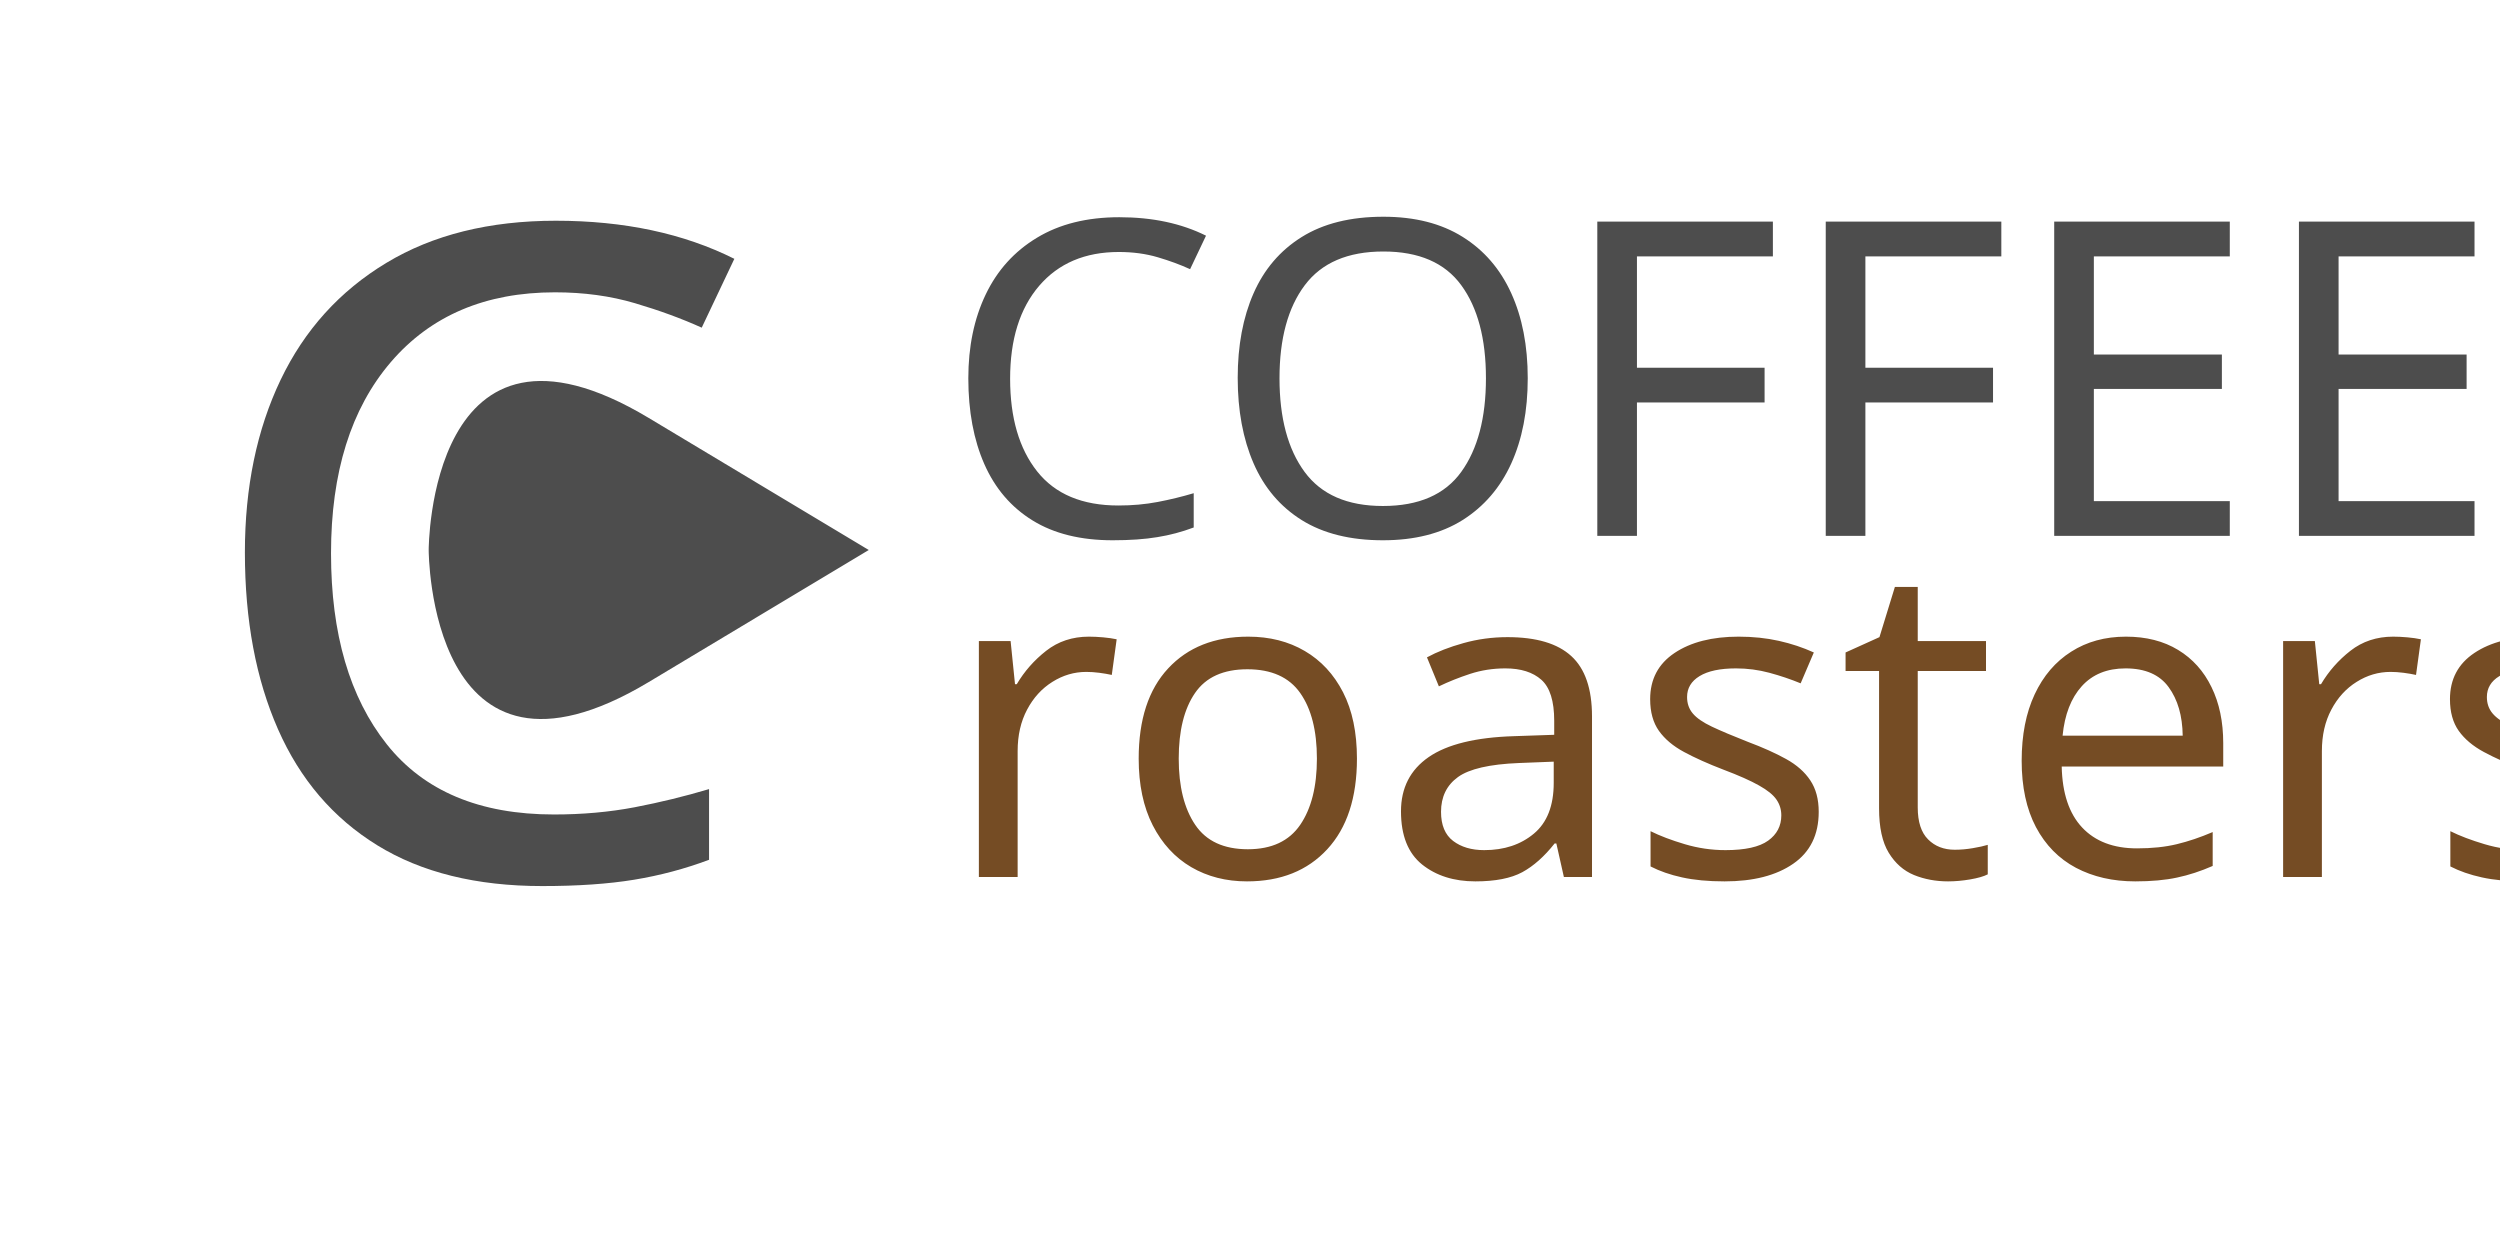
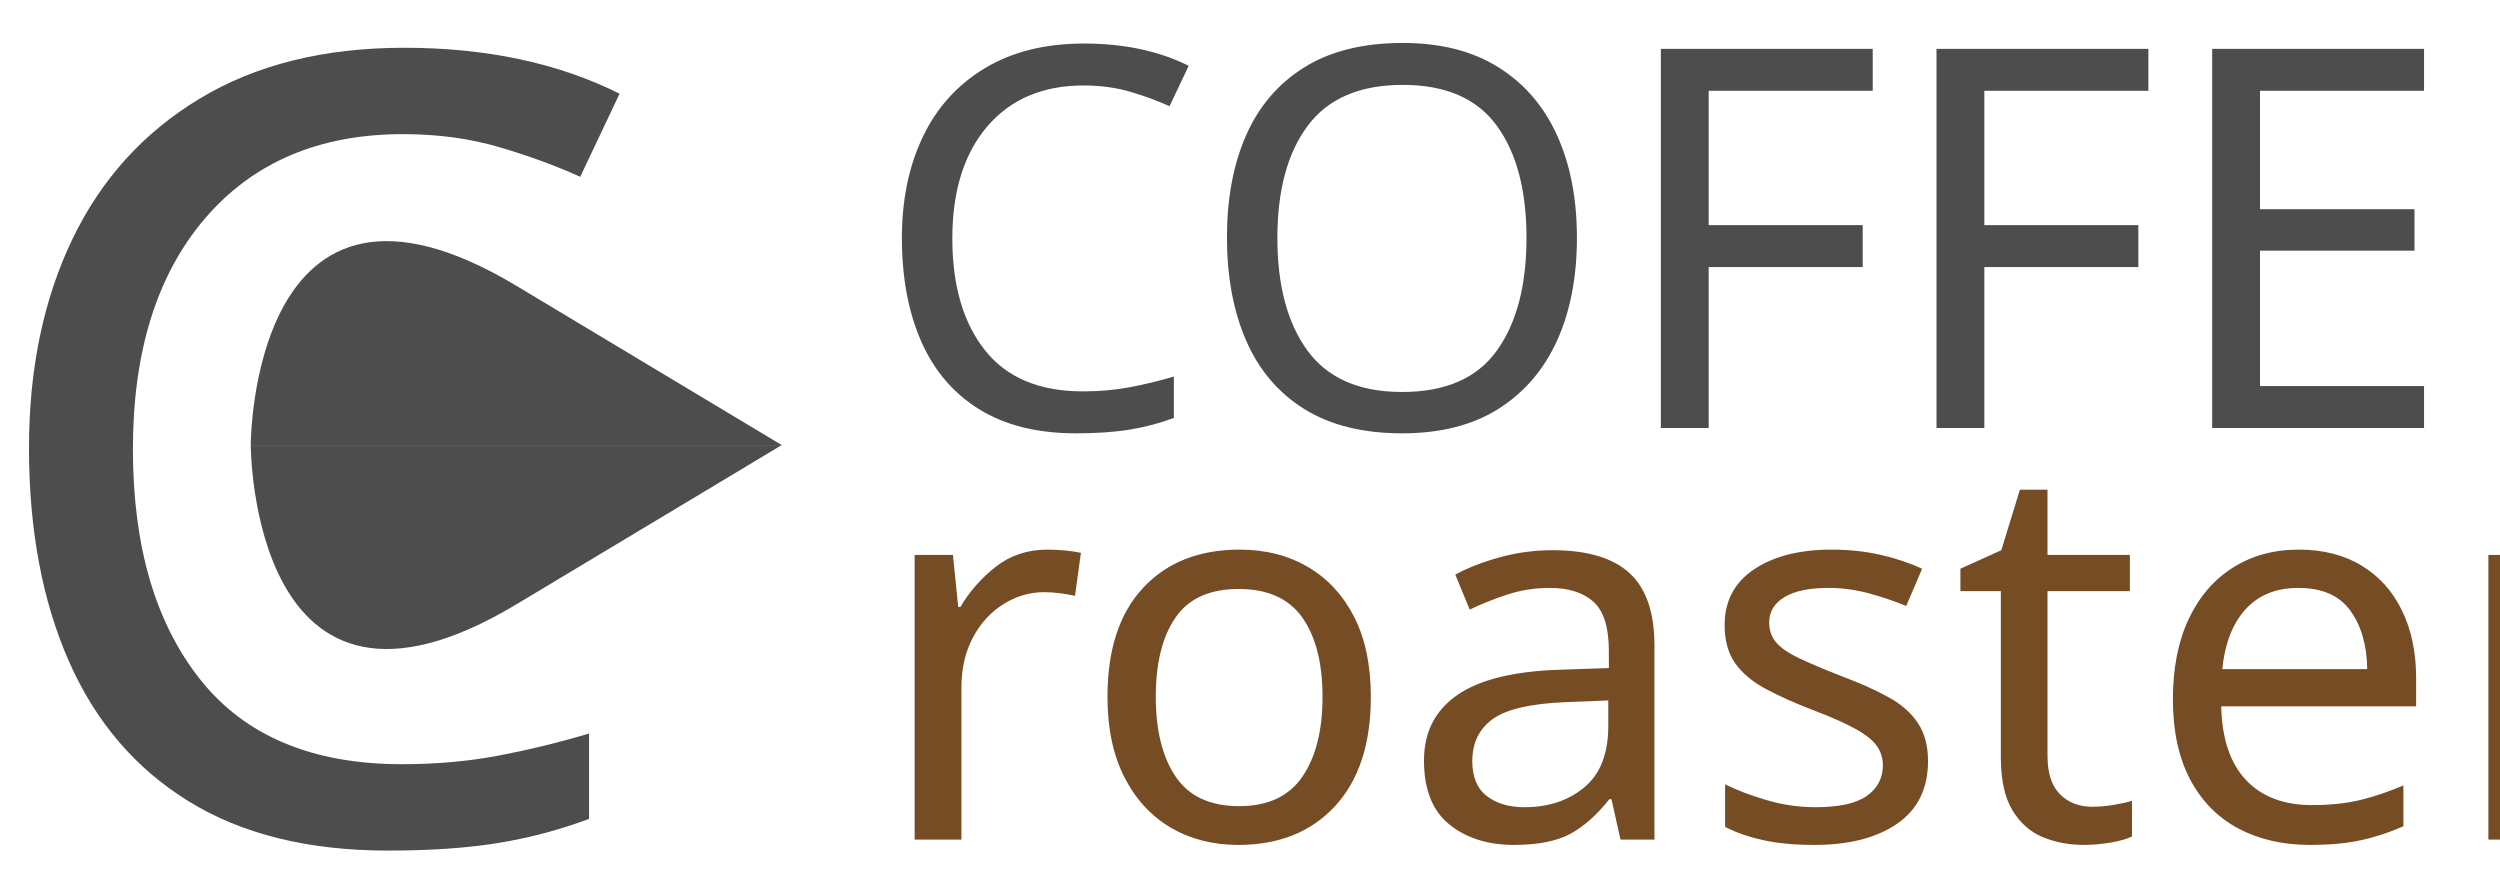
- <svg xmlns="http://www.w3.org/2000/svg" version="1.1" id="Layer_1" x="0px" y="0px" width="400px" height="200px" viewBox="0 0 400 200" enable-background="new 0 0 400 200" xml:space="preserve">
-   <font horiz-adv-x="1000">
-     <font-face font-family="ITCAvantGardeStd-BkCn" units-per-em="1000" underline-position="-100" underline-thickness="50" />
-     <missing-glyph horiz-adv-x="500" d="M0,0l500,0l0,700l-500,0M250,395l-170,255l340,0M280,350l170,255l0,-510M80,50l170,255l170,-255M50,605l170,-255l-170,-255z" />
-     <glyph unicode="a" horiz-adv-x="490" d="M424,544l-62,0C362,503 362,472 363,439C334,526 280,557 219,557C105,557 37,439 37,271C37,101 111,-13 219,-13C288,-13 339,30 363,104C362,78 362,48 362,0l62,0M104,272C104,396 148,491 231,491C274,491 304,468 326,431C349,394 357,344 357,272C357,201 349,151 326,113C304,76 274,53 231,53C148,53 104,148 104,271z" />
-     <glyph unicode="e" horiz-adv-x="478" d="M441,252C442,331 435,415 391,480C359,528 309,557 245,557C117,557 39,440 39,271C39,131 97,-13 247,-13C293,-13 334,2 367,30C400,59 425,102 435,158l-66,0C355,95 313,50 247,50C155,50 109,139 109,252M109,311C111,419 163,500 242,500C324,500 371,424 373,311z" />
-     <glyph unicode="o" horiz-adv-x="493" d="M37,272C37,116 101,-13 247,-13C392,-13 456,116 456,272C456,428 392,557 247,557C101,557 37,428 37,273M107,272C107,417 154,494 246,494C339,494 386,417 386,272C386,127 339,50 248,50C154,50 107,127 107,271z" />
-     <glyph unicode="r" horiz-adv-x="277" d="M66,0l67,0l0,292C133,429 200,486 246,486C255,486 263,484 271,479l0,78C223,555 153,536 126,430C128,463 128,494 128,544l-62,0z" />
-     <glyph unicode="s" horiz-adv-x="403" d="M351,403C348,504 293,557 200,557C111,557 48,501 48,414C48,317 107,282 176,259C249,236 295,210 295,144C295,89 262,49 203,49C143,49 100,86 99,160l-66,0C38,46 104,-13 203,-13C296,-13 365,53 365,149C365,258 295,295 235,313C169,333 118,355 118,416C118,464 151,497 197,497C249,497 285,472 285,403z" />
-     <glyph unicode="t" horiz-adv-x="250" d="M92,0l67,0l0,481l75,0l0,63l-75,0l0,172l-67,0l0,-172l-76,0l0,-63l76,0z" />
-   </font>
-   <font horiz-adv-x="1000">
-     <font-face font-family="ITCAvantGardeStd-XLt" units-per-em="1000" underline-position="-100" underline-thickness="50" />
-     <missing-glyph horiz-adv-x="500" d="M0,0l500,0l0,700l-500,0M250,395l-170,255l340,0M280,350l170,255l0,-510M80,50l170,255l170,-255M50,605l170,-255l-170,-255z" />
-     <glyph unicode="C" horiz-adv-x="786" d="M714,161C693,132 598,14 425,14C229,14 71,165 71,370C71,575 229,726 425,726C589,725 686,614 714,575l35,0C695,659 583,752 425,753C213,753 41,592 41,370C41,148 213,-13 425,-13C580,-13 698,76 748,161z" />
-   </font>
-   <font horiz-adv-x="1000">
-     <font-face font-family="ITCAvantGardeStd-BoldCn" units-per-em="1000" underline-position="-100" underline-thickness="50" />
-     <missing-glyph horiz-adv-x="500" d="M0,0l500,0l0,700l-500,0M250,395l-170,255l340,0M280,350l170,255l0,-510M80,50l170,255l170,-255M50,605l170,-255l-170,-255z" />
-     <glyph unicode="C" horiz-adv-x="611" d="M413,287C409,208 392,130 313,130C243,130 189,193 189,370C189,547 243,610 313,610C371,610 409,579 413,447l156,0C571,619 480,754 301,754C139,754 33,629 33,370C33,111 139,-14 301,-14C475,-14 568,118 569,287z" />
-     <glyph unicode="E" horiz-adv-x="500" d="M70,0l360,0l0,140l-208,0l0,178l208,0l0,140l-208,0l0,142l208,0l0,140l-360,0z" />
-     <glyph unicode="F" horiz-adv-x="444" d="M58,0l152,0l0,320l190,0l0,140l-190,0l0,140l190,0l0,140l-342,0z" />
-     <glyph unicode="O" horiz-adv-x="611" d="M33,370C33,138 123,-14 305,-14C487,-14 577,138 577,370C577,602 487,754 305,754C123,754 33,602 33,371M189,370C189,548 227,614 305,614C383,614 421,548 421,370C421,192 383,126 305,126C227,126 189,192 189,369z" />
-   </font>
+ <svg xmlns="http://www.w3.org/2000/svg" version="1.1" id="Layer_1" x="0px" y="0px" width="331.5px" height="115.167px" viewBox="0 0 331.5 115.167" enable-background="new 0 0 331.5 115.167" xml:space="preserve">
  <g>
    <g>
-       <text transform="matrix(1 0 0 1 150.6343 85.7402)" fill="#4D4D4D" font-family="'ITCAvantGardeStd-BoldCn'" font-size="70.428">COFFEE</text>
-       <text transform="matrix(1 0 0 1 150.6348 140.3174)" fill="#754C24" font-family="'ITCAvantGardeStd-BkCn'" font-size="70.428">roasters</text>
-       <text transform="matrix(1 0 0 1 30.3389 140.3174)" fill="#4D4D4D" font-family="'ITCAvantGardeStd-XLt'" font-size="145.026">C</text>
+       <text transform="matrix(1 0 0 1 115.2954 56.7568)" fill="#4D4D4D" font-family="'ITCAvantGardeStd-BoldCn'" font-size="70.428">COFFEE</text>
+       <text transform="matrix(1 0 0 1 115.2959 111.3335)" fill="#754C24" font-family="'ITCAvantGardeStd-BkCn'" font-size="70.428">roasters</text>
+       <text transform="matrix(1 0 0 1 -5 111.3335)" fill="#4D4D4D" font-family="'ITCAvantGardeStd-XLt'" font-size="145.026">C</text>
    </g>
    <g>
-       <path fill="#4D4D4D" d="M139,88H68.59c0,0-0.009-42.256,35.205-21.128" />
-       <path fill="#4D4D4D" d="M139,88H68.59c0,0-0.009,42.257,35.205,21.128" />
+       <path fill="#4D4D4D" d="M103.661,59.017h-70.41c0,0-0.009-42.256,35.205-21.128" />
+       <path fill="#4D4D4D" d="M103.661,59.017h-70.41c0,0-0.009,42.257,35.205,21.128" />
    </g>
  </g>
</svg>
